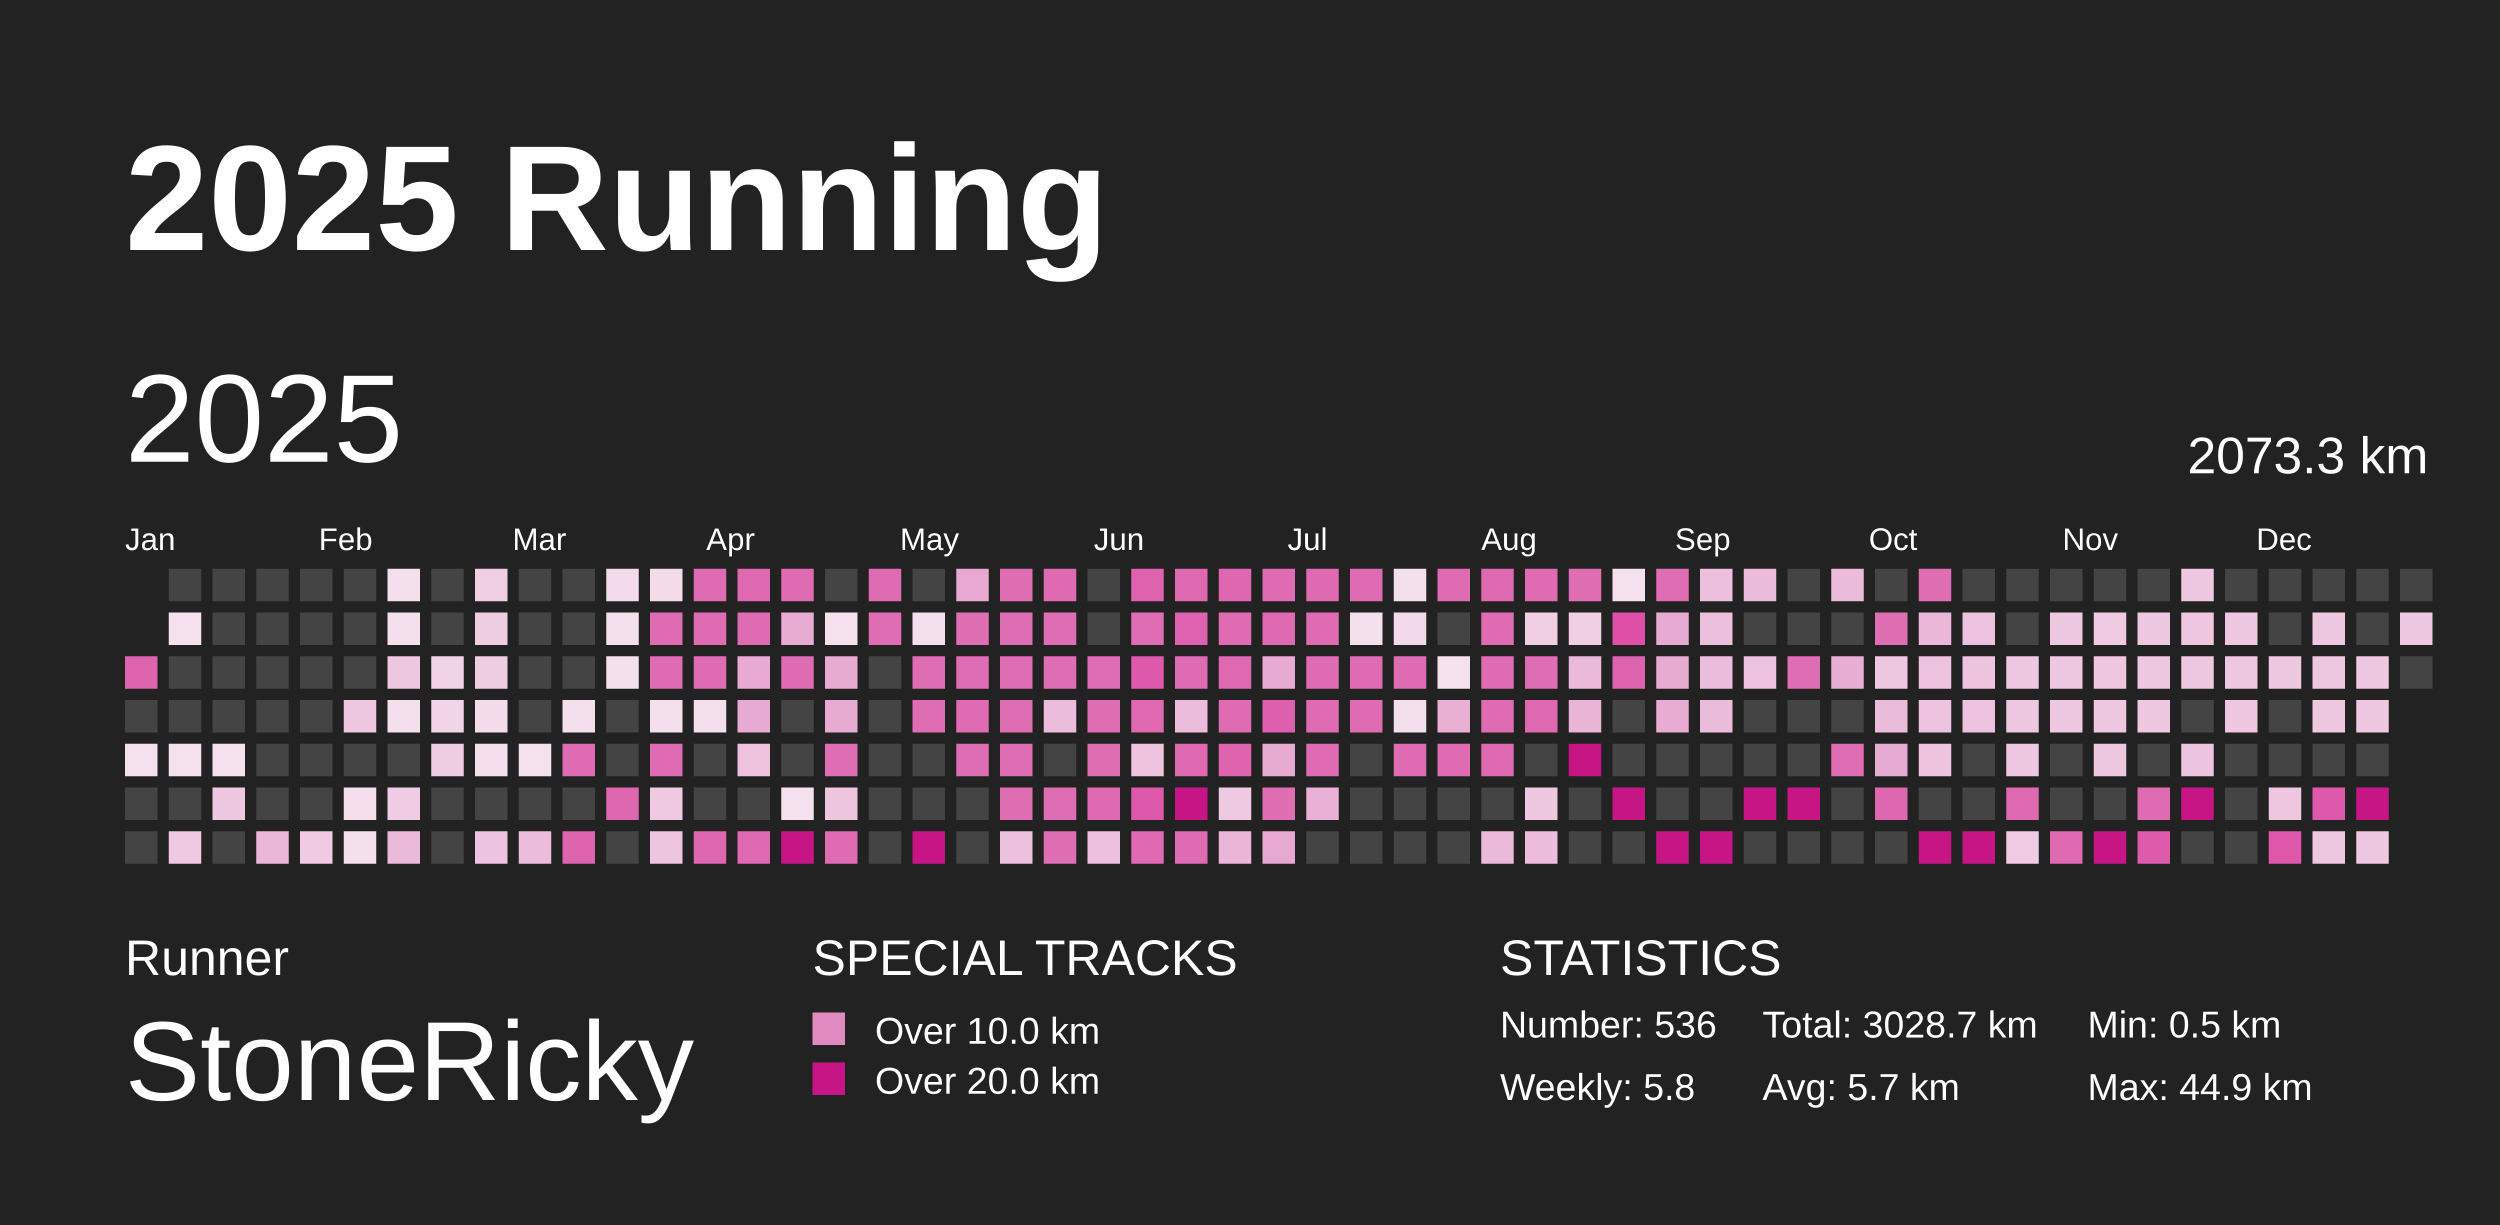
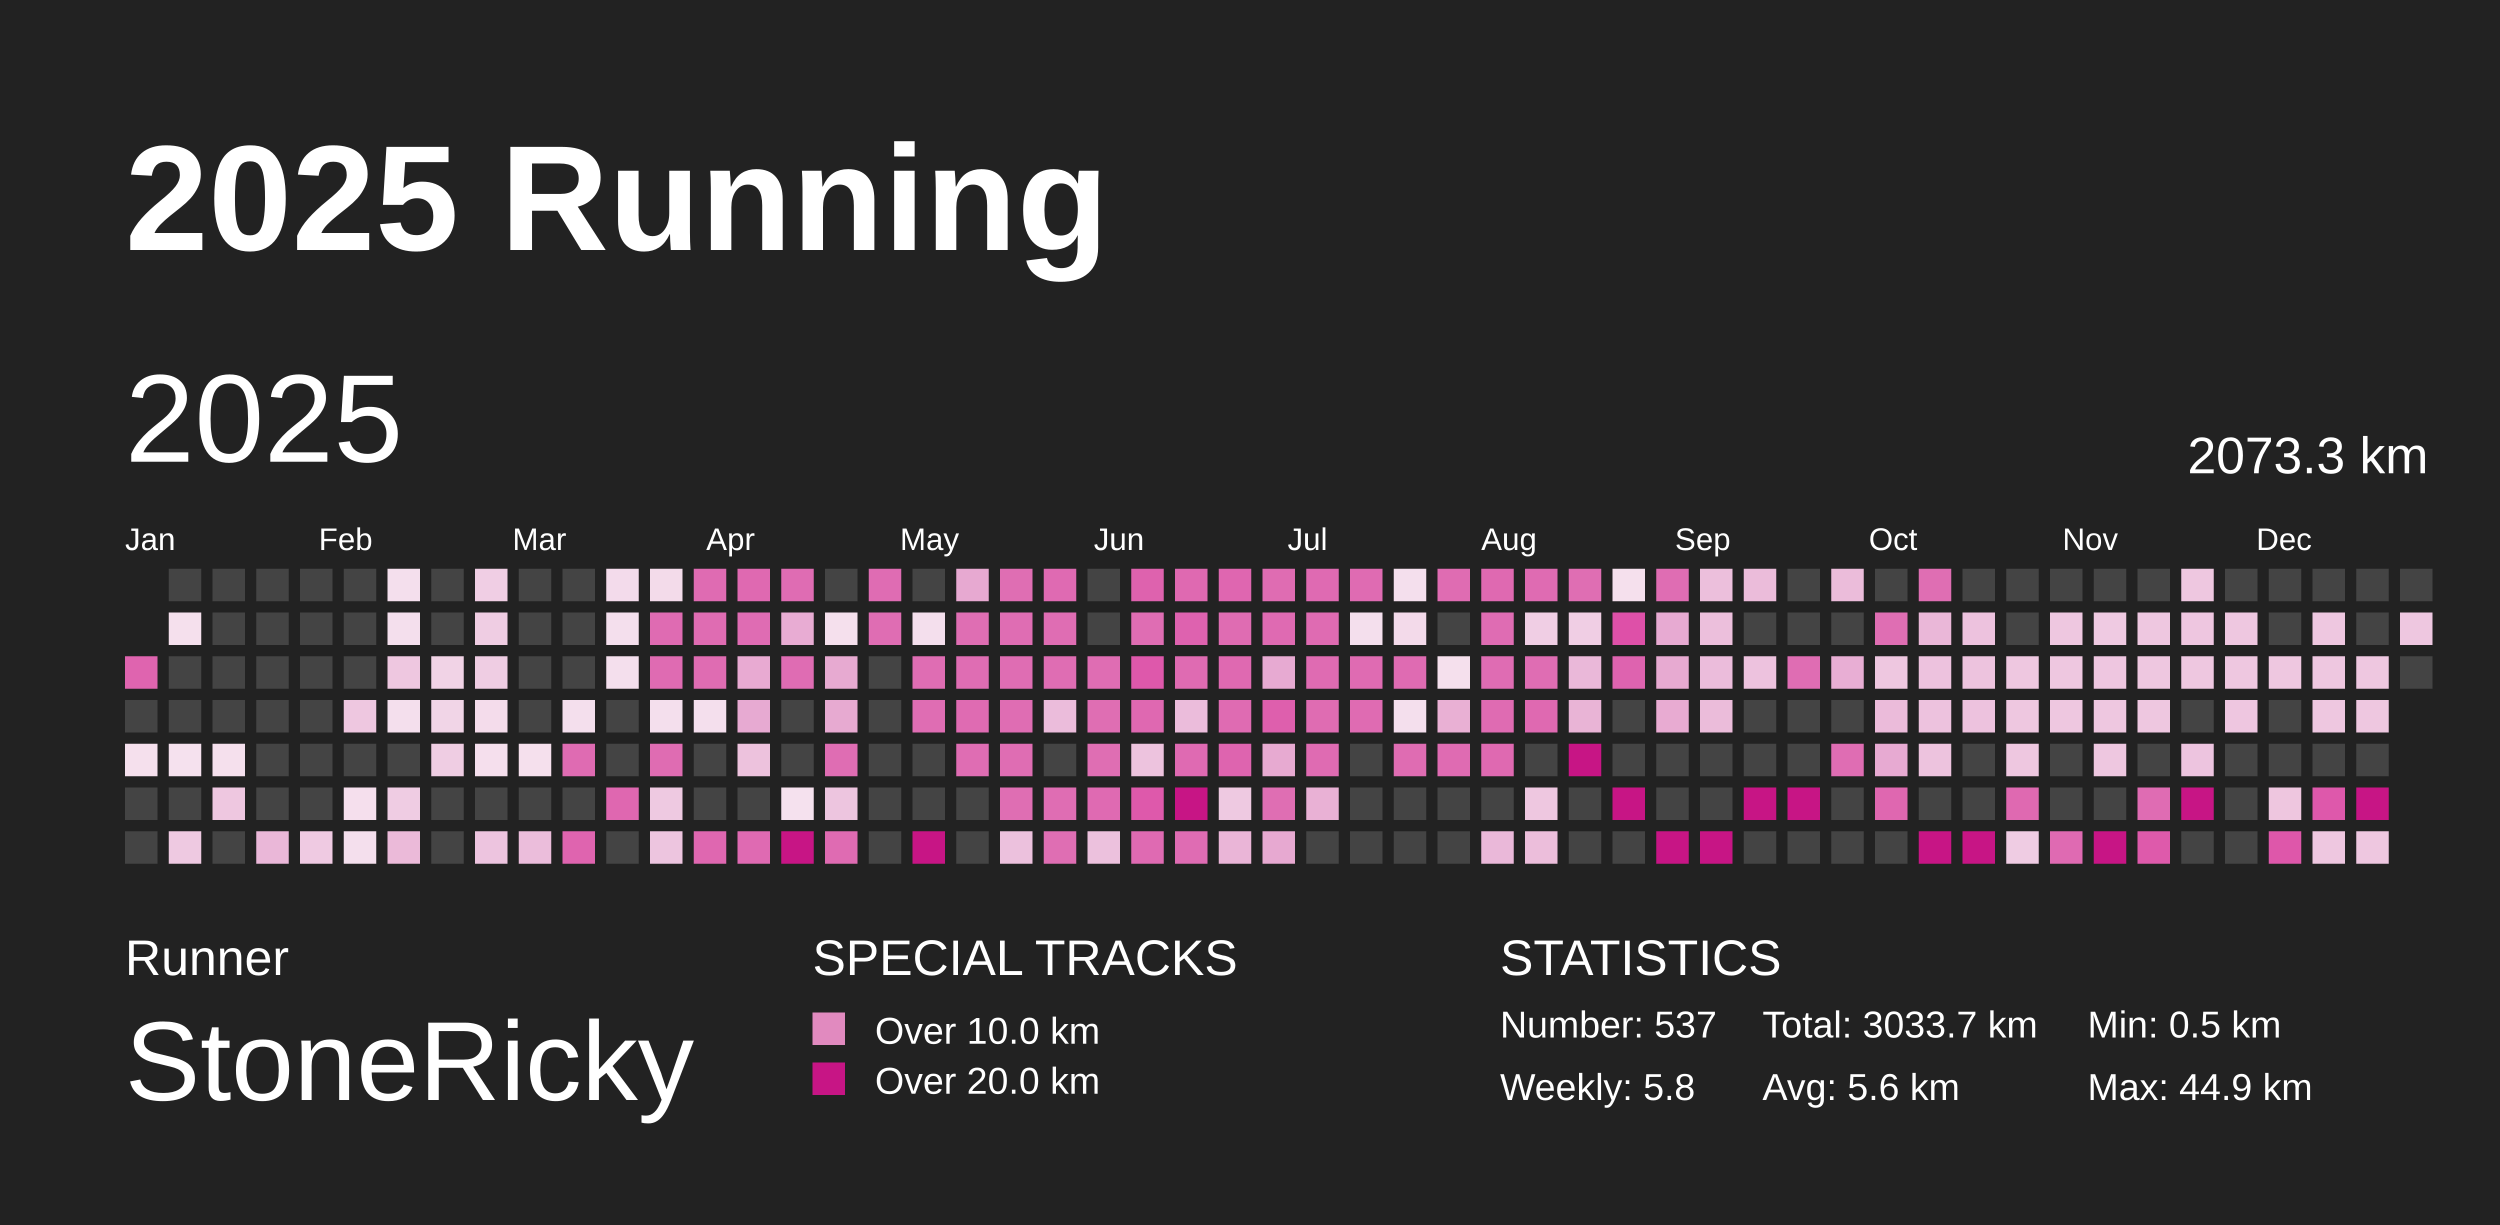
<svg xmlns="http://www.w3.org/2000/svg" baseProfile="full" height="98mm" version="1.1" viewBox="0,0,200,98" width="200mm">
  <defs />
  <rect fill="#222222" height="98" width="200" x="0" y="0" />
  <text fill="#FFFFFF" style="font-size:12px; font-family:Arial; font-weight:bold;" x="10" y="20">2025 Running</text>
  <text fill="#FFFFFF" style="font-size:4px; font-family:Arial" x="10" y="78">Runner</text>
  <text fill="#FFFFFF" style="font-size:9px; font-family:Arial" x="10" y="88">StoneRicky</text>
  <text fill="#FFFFFF" style="font-size:4px; font-family:Arial" x="65" y="78">SPECIAL TRACKS</text>
  <rect fill="#E18ABF" height="2.6" width="2.6" x="65" y="81" />
  <text fill="#FFFFFF" style="font-size:3px; font-family:Arial" x="70" y="83.5">Over 10.0 km</text>
  <rect fill="#C71585" height="2.6" width="2.6" x="65" y="85" />
  <text fill="#FFFFFF" style="font-size:3px; font-family:Arial" x="70" y="87.5">Over 20.0 km</text>
  <text fill="#FFFFFF" style="font-size:4px; font-family:Arial" x="120" y="78">STATISTICS</text>
-   <text fill="#FFFFFF" style="font-size:3px; font-family:Arial" x="120" y="83">Number: 536</text>
+   <text fill="#FFFFFF" style="font-size:3px; font-family:Arial" x="120" y="83">Number: 537</text>
  <text fill="#FFFFFF" style="font-size:3px; font-family:Arial" x="120" y="88">Weekly: 5.8</text>
-   <text fill="#FFFFFF" style="font-size:3px; font-family:Arial" x="141" y="83">Total: 3028.7 km</text>
-   <text fill="#FFFFFF" style="font-size:3px; font-family:Arial" x="141" y="88">Avg: 5.7 km</text>
+   <text fill="#FFFFFF" style="font-size:3px; font-family:Arial" x="141" y="83">Total: 3033.7 km</text>
+   <text fill="#FFFFFF" style="font-size:3px; font-family:Arial" x="141" y="88">Avg: 5.6 km</text>
  <text fill="#FFFFFF" style="font-size:3px; font-family:Arial" x="167" y="83">Min: 0.5 km</text>
  <text fill="#FFFFFF" style="font-size:3px; font-family:Arial" x="167" y="88">Max: 44.9 km</text>
  <text dominant-baseline="hanging" fill="#FFFFFF" style="font-size:10.0px; font-family:Arial;" x="10" y="30">2025</text>
  <text dominant-baseline="hanging" fill="#FFFFFF" style="font-size:4.125px; font-family:Arial;" x="175" y="35">2073.3 km</text>
  <text fill="#FFFFFF" style="font-size:2.5px; font-family:Arial" x="10.0" y="44">Jan</text>
  <text fill="#FFFFFF" style="font-size:2.5px; font-family:Arial" x="25.5" y="44">Feb</text>
  <text fill="#FFFFFF" style="font-size:2.5px; font-family:Arial" x="41.0" y="44">Mar</text>
  <text fill="#FFFFFF" style="font-size:2.5px; font-family:Arial" x="56.5" y="44">Apr</text>
  <text fill="#FFFFFF" style="font-size:2.5px; font-family:Arial" x="72.0" y="44">May</text>
  <text fill="#FFFFFF" style="font-size:2.5px; font-family:Arial" x="87.5" y="44">Jun</text>
  <text fill="#FFFFFF" style="font-size:2.5px; font-family:Arial" x="103.0" y="44">Jul</text>
  <text fill="#FFFFFF" style="font-size:2.5px; font-family:Arial" x="118.5" y="44">Aug</text>
  <text fill="#FFFFFF" style="font-size:2.5px; font-family:Arial" x="134.0" y="44">Sep</text>
  <text fill="#FFFFFF" style="font-size:2.5px; font-family:Arial" x="149.5" y="44">Oct</text>
  <text fill="#FFFFFF" style="font-size:2.5px; font-family:Arial" x="165.0" y="44">Nov</text>
  <text fill="#FFFFFF" style="font-size:2.5px; font-family:Arial" x="180.5" y="44">Dec</text>
  <rect fill="#df64af" height="2.6" width="2.6" x="10.0" y="52.5" />
  <rect fill="#444444" height="2.6" width="2.6" x="10.0" y="56.0" />
  <rect fill="#f5e0ed" height="2.6" width="2.6" x="10.0" y="59.5" />
  <rect fill="#444444" height="2.6" width="2.6" x="10.0" y="63.0" />
  <rect fill="#444444" height="2.6" width="2.6" x="10.0" y="66.5" />
  <rect fill="#444444" height="2.6" width="2.6" x="13.5" y="45.5" />
  <rect fill="#f5e0ed" height="2.6" width="2.6" x="13.5" y="49.0" />
  <rect fill="#444444" height="2.6" width="2.6" x="13.5" y="52.5" />
  <rect fill="#444444" height="2.6" width="2.6" x="13.5" y="56.0" />
  <rect fill="#f5e1ee" height="2.6" width="2.6" x="13.5" y="59.5" />
  <rect fill="#444444" height="2.6" width="2.6" x="13.5" y="63.0" />
  <rect fill="#eec9e1" height="2.6" width="2.6" x="13.5" y="66.5" />
  <rect fill="#444444" height="2.6" width="2.6" x="17.0" y="45.5" />
  <rect fill="#444444" height="2.6" width="2.6" x="17.0" y="49.0" />
  <rect fill="#444444" height="2.6" width="2.6" x="17.0" y="52.5" />
  <rect fill="#444444" height="2.6" width="2.6" x="17.0" y="56.0" />
  <rect fill="#f5e0ed" height="2.6" width="2.6" x="17.0" y="59.5" />
  <rect fill="#eec7e0" height="2.6" width="2.6" x="17.0" y="63.0" />
  <rect fill="#444444" height="2.6" width="2.6" x="17.0" y="66.5" />
  <rect fill="#444444" height="2.6" width="2.6" x="20.5" y="45.5" />
  <rect fill="#444444" height="2.6" width="2.6" x="20.5" y="49.0" />
  <rect fill="#444444" height="2.6" width="2.6" x="20.5" y="52.5" />
  <rect fill="#444444" height="2.6" width="2.6" x="20.5" y="56.0" />
  <rect fill="#444444" height="2.6" width="2.6" x="20.5" y="59.5" />
  <rect fill="#444444" height="2.6" width="2.6" x="20.5" y="63.0" />
  <rect fill="#eab7d8" height="2.6" width="2.6" x="20.5" y="66.5" />
  <rect fill="#444444" height="2.6" width="2.6" x="24.0" y="45.5" />
  <rect fill="#444444" height="2.6" width="2.6" x="24.0" y="49.0" />
  <rect fill="#444444" height="2.6" width="2.6" x="24.0" y="52.5" />
  <rect fill="#444444" height="2.6" width="2.6" x="24.0" y="56.0" />
  <rect fill="#444444" height="2.6" width="2.6" x="24.0" y="59.5" />
  <rect fill="#444444" height="2.6" width="2.6" x="24.0" y="63.0" />
  <rect fill="#efcae2" height="2.6" width="2.6" x="24.0" y="66.5" />
  <rect fill="#444444" height="2.6" width="2.6" x="27.5" y="45.5" />
  <rect fill="#444444" height="2.6" width="2.6" x="27.5" y="49.0" />
  <rect fill="#444444" height="2.6" width="2.6" x="27.5" y="52.5" />
  <rect fill="#eec7e0" height="2.6" width="2.6" x="27.5" y="56.0" />
  <rect fill="#444444" height="2.6" width="2.6" x="27.5" y="59.5" />
  <rect fill="#f5dfed" height="2.6" width="2.6" x="27.5" y="63.0" />
  <rect fill="#f4dfed" height="2.6" width="2.6" x="27.5" y="66.5" />
  <rect fill="#f4dfed" height="2.6" width="2.6" x="31.0" y="45.5" />
  <rect fill="#f4dfed" height="2.6" width="2.6" x="31.0" y="49.0" />
  <rect fill="#eec7e0" height="2.6" width="2.6" x="31.0" y="52.5" />
  <rect fill="#f4dfed" height="2.6" width="2.6" x="31.0" y="56.0" />
  <rect fill="#444444" height="2.6" width="2.6" x="31.0" y="59.5" />
  <rect fill="#efcce3" height="2.6" width="2.6" x="31.0" y="63.0" />
  <rect fill="#ebbad9" height="2.6" width="2.6" x="31.0" y="66.5" />
  <rect fill="#444444" height="2.6" width="2.6" x="34.5" y="45.5" />
  <rect fill="#444444" height="2.6" width="2.6" x="34.5" y="49.0" />
  <rect fill="#f1d3e6" height="2.6" width="2.6" x="34.5" y="52.5" />
  <rect fill="#f1d5e7" height="2.6" width="2.6" x="34.5" y="56.0" />
  <rect fill="#efcde3" height="2.6" width="2.6" x="34.5" y="59.5" />
  <rect fill="#444444" height="2.6" width="2.6" x="34.5" y="63.0" />
  <rect fill="#444444" height="2.6" width="2.6" x="34.5" y="66.5" />
  <rect fill="#f0cee4" height="2.6" width="2.6" x="38.0" y="45.5" />
  <rect fill="#efcde3" height="2.6" width="2.6" x="38.0" y="49.0" />
  <rect fill="#efcde3" height="2.6" width="2.6" x="38.0" y="52.5" />
  <rect fill="#f4dceb" height="2.6" width="2.6" x="38.0" y="56.0" />
  <rect fill="#f5dfed" height="2.6" width="2.6" x="38.0" y="59.5" />
  <rect fill="#444444" height="2.6" width="2.6" x="38.0" y="63.0" />
  <rect fill="#edc4df" height="2.6" width="2.6" x="38.0" y="66.5" />
  <rect fill="#444444" height="2.6" width="2.6" x="41.5" y="45.5" />
  <rect fill="#444444" height="2.6" width="2.6" x="41.5" y="49.0" />
  <rect fill="#444444" height="2.6" width="2.6" x="41.5" y="52.5" />
  <rect fill="#444444" height="2.6" width="2.6" x="41.5" y="56.0" />
  <rect fill="#f5e0ed" height="2.6" width="2.6" x="41.5" y="59.5" />
  <rect fill="#444444" height="2.6" width="2.6" x="41.5" y="63.0" />
  <rect fill="#ebbddb" height="2.6" width="2.6" x="41.5" y="66.5" />
  <rect fill="#444444" height="2.6" width="2.6" x="45.0" y="45.5" />
  <rect fill="#444444" height="2.6" width="2.6" x="45.0" y="49.0" />
  <rect fill="#444444" height="2.6" width="2.6" x="45.0" y="52.5" />
  <rect fill="#f4dfed" height="2.6" width="2.6" x="45.0" y="56.0" />
  <rect fill="#df6bb2" height="2.6" width="2.6" x="45.0" y="59.5" />
  <rect fill="#444444" height="2.6" width="2.6" x="45.0" y="63.0" />
  <rect fill="#df64af" height="2.6" width="2.6" x="45.0" y="66.5" />
  <rect fill="#f3dbeb" height="2.6" width="2.6" x="48.5" y="45.5" />
  <rect fill="#f4dfed" height="2.6" width="2.6" x="48.5" y="49.0" />
  <rect fill="#f4dfed" height="2.6" width="2.6" x="48.5" y="52.5" />
  <rect fill="#444444" height="2.6" width="2.6" x="48.5" y="56.0" />
  <rect fill="#444444" height="2.6" width="2.6" x="48.5" y="59.5" />
  <rect fill="#df67b0" height="2.6" width="2.6" x="48.5" y="63.0" />
  <rect fill="#444444" height="2.6" width="2.6" x="48.5" y="66.5" />
  <rect fill="#f3dbea" height="2.6" width="2.6" x="52.0" y="45.5" />
  <rect fill="#df6bb2" height="2.6" width="2.6" x="52.0" y="49.0" />
  <rect fill="#df6bb2" height="2.6" width="2.6" x="52.0" y="52.5" />
  <rect fill="#f4dfed" height="2.6" width="2.6" x="52.0" y="56.0" />
  <rect fill="#df6cb2" height="2.6" width="2.6" x="52.0" y="59.5" />
  <rect fill="#eec9e1" height="2.6" width="2.6" x="52.0" y="63.0" />
  <rect fill="#edc5df" height="2.6" width="2.6" x="52.0" y="66.5" />
  <rect fill="#df6bb2" height="2.6" width="2.6" x="55.5" y="45.5" />
  <rect fill="#df6cb2" height="2.6" width="2.6" x="55.5" y="49.0" />
  <rect fill="#df6cb2" height="2.6" width="2.6" x="55.5" y="52.5" />
  <rect fill="#f4dfed" height="2.6" width="2.6" x="55.5" y="56.0" />
  <rect fill="#444444" height="2.6" width="2.6" x="55.5" y="59.5" />
  <rect fill="#444444" height="2.6" width="2.6" x="55.5" y="63.0" />
  <rect fill="#df67b0" height="2.6" width="2.6" x="55.5" y="66.5" />
  <rect fill="#df69b1" height="2.6" width="2.6" x="59.0" y="45.5" />
  <rect fill="#df6cb3" height="2.6" width="2.6" x="59.0" y="49.0" />
  <rect fill="#e8aad2" height="2.6" width="2.6" x="59.0" y="52.5" />
  <rect fill="#e7aad2" height="2.6" width="2.6" x="59.0" y="56.0" />
  <rect fill="#edc2dd" height="2.6" width="2.6" x="59.0" y="59.5" />
  <rect fill="#444444" height="2.6" width="2.6" x="59.0" y="63.0" />
  <rect fill="#df6ab2" height="2.6" width="2.6" x="59.0" y="66.5" />
  <rect fill="#df6cb3" height="2.6" width="2.6" x="62.5" y="45.5" />
  <rect fill="#e8acd3" height="2.6" width="2.6" x="62.5" y="49.0" />
  <rect fill="#df6cb3" height="2.6" width="2.6" x="62.5" y="52.5" />
  <rect fill="#444444" height="2.6" width="2.6" x="62.5" y="56.0" />
  <rect fill="#444444" height="2.6" width="2.6" x="62.5" y="59.5" />
  <rect fill="#f5e1ee" height="2.6" width="2.6" x="62.5" y="63.0" />
  <rect fill="#C71585" height="2.6" width="2.6" x="62.5" y="66.5" />
  <rect fill="#444444" height="2.6" width="2.6" x="66.0" y="45.5" />
  <rect fill="#f5e0ed" height="2.6" width="2.6" x="66.0" y="49.0" />
  <rect fill="#e7aad1" height="2.6" width="2.6" x="66.0" y="52.5" />
  <rect fill="#e7aad1" height="2.6" width="2.6" x="66.0" y="56.0" />
  <rect fill="#df6db3" height="2.6" width="2.6" x="66.0" y="59.5" />
  <rect fill="#edc5df" height="2.6" width="2.6" x="66.0" y="63.0" />
  <rect fill="#df6bb2" height="2.6" width="2.6" x="66.0" y="66.5" />
  <rect fill="#df6cb3" height="2.6" width="2.6" x="69.5" y="45.5" />
  <rect fill="#df6db3" height="2.6" width="2.6" x="69.5" y="49.0" />
  <rect fill="#444444" height="2.6" width="2.6" x="69.5" y="52.5" />
  <rect fill="#444444" height="2.6" width="2.6" x="69.5" y="56.0" />
  <rect fill="#444444" height="2.6" width="2.6" x="69.5" y="59.5" />
  <rect fill="#444444" height="2.6" width="2.6" x="69.5" y="63.0" />
  <rect fill="#444444" height="2.6" width="2.6" x="69.5" y="66.5" />
  <rect fill="#444444" height="2.6" width="2.6" x="73.0" y="45.5" />
  <rect fill="#f4dfed" height="2.6" width="2.6" x="73.0" y="49.0" />
  <rect fill="#df6db3" height="2.6" width="2.6" x="73.0" y="52.5" />
  <rect fill="#df6db3" height="2.6" width="2.6" x="73.0" y="56.0" />
  <rect fill="#444444" height="2.6" width="2.6" x="73.0" y="59.5" />
  <rect fill="#444444" height="2.6" width="2.6" x="73.0" y="63.0" />
  <rect fill="#C71585" height="2.6" width="2.6" x="73.0" y="66.5" />
  <rect fill="#e7a9d1" height="2.6" width="2.6" x="76.5" y="45.5" />
  <rect fill="#df6eb3" height="2.6" width="2.6" x="76.5" y="49.0" />
  <rect fill="#df6db3" height="2.6" width="2.6" x="76.5" y="52.5" />
  <rect fill="#df6bb2" height="2.6" width="2.6" x="76.5" y="56.0" />
  <rect fill="#df6db3" height="2.6" width="2.6" x="76.5" y="59.5" />
  <rect fill="#444444" height="2.6" width="2.6" x="76.5" y="63.0" />
  <rect fill="#444444" height="2.6" width="2.6" x="76.5" y="66.5" />
  <rect fill="#df6eb3" height="2.6" width="2.6" x="80.0" y="45.5" />
  <rect fill="#df6db3" height="2.6" width="2.6" x="80.0" y="49.0" />
  <rect fill="#df6db3" height="2.6" width="2.6" x="80.0" y="52.5" />
  <rect fill="#df6db3" height="2.6" width="2.6" x="80.0" y="56.0" />
  <rect fill="#df6db3" height="2.6" width="2.6" x="80.0" y="59.5" />
  <rect fill="#df6eb3" height="2.6" width="2.6" x="80.0" y="63.0" />
  <rect fill="#ecc1dd" height="2.6" width="2.6" x="80.0" y="66.5" />
  <rect fill="#df6ab2" height="2.6" width="2.6" x="83.5" y="45.5" />
  <rect fill="#df6db3" height="2.6" width="2.6" x="83.5" y="49.0" />
  <rect fill="#df6db3" height="2.6" width="2.6" x="83.5" y="52.5" />
  <rect fill="#ebbcdb" height="2.6" width="2.6" x="83.5" y="56.0" />
  <rect fill="#444444" height="2.6" width="2.6" x="83.5" y="59.5" />
  <rect fill="#df6db3" height="2.6" width="2.6" x="83.5" y="63.0" />
  <rect fill="#df6eb3" height="2.6" width="2.6" x="83.5" y="66.5" />
  <rect fill="#444444" height="2.6" width="2.6" x="87.0" y="45.5" />
  <rect fill="#444444" height="2.6" width="2.6" x="87.0" y="49.0" />
  <rect fill="#df6db3" height="2.6" width="2.6" x="87.0" y="52.5" />
  <rect fill="#df6eb3" height="2.6" width="2.6" x="87.0" y="56.0" />
  <rect fill="#df6eb3" height="2.6" width="2.6" x="87.0" y="59.5" />
  <rect fill="#df6ab2" height="2.6" width="2.6" x="87.0" y="63.0" />
  <rect fill="#ecc1dd" height="2.6" width="2.6" x="87.0" y="66.5" />
  <rect fill="#de62ae" height="2.6" width="2.6" x="90.5" y="45.5" />
  <rect fill="#df6db3" height="2.6" width="2.6" x="90.5" y="49.0" />
  <rect fill="#de58ab" height="2.6" width="2.6" x="90.5" y="52.5" />
  <rect fill="#df68b1" height="2.6" width="2.6" x="90.5" y="56.0" />
  <rect fill="#edc3de" height="2.6" width="2.6" x="90.5" y="59.5" />
  <rect fill="#de59ab" height="2.6" width="2.6" x="90.5" y="63.0" />
  <rect fill="#df6ab2" height="2.6" width="2.6" x="90.5" y="66.5" />
  <rect fill="#df69b1" height="2.6" width="2.6" x="94.0" y="45.5" />
  <rect fill="#de62af" height="2.6" width="2.6" x="94.0" y="49.0" />
  <rect fill="#df6bb2" height="2.6" width="2.6" x="94.0" y="52.5" />
  <rect fill="#ebbcdb" height="2.6" width="2.6" x="94.0" y="56.0" />
  <rect fill="#df6ab2" height="2.6" width="2.6" x="94.0" y="59.5" />
  <rect fill="#C71585" height="2.6" width="2.6" x="94.0" y="63.0" />
  <rect fill="#df6cb3" height="2.6" width="2.6" x="94.0" y="66.5" />
  <rect fill="#df66b0" height="2.6" width="2.6" x="97.5" y="45.5" />
  <rect fill="#df6cb2" height="2.6" width="2.6" x="97.5" y="49.0" />
  <rect fill="#df69b1" height="2.6" width="2.6" x="97.5" y="52.5" />
  <rect fill="#df6bb2" height="2.6" width="2.6" x="97.5" y="56.0" />
  <rect fill="#de64af" height="2.6" width="2.6" x="97.5" y="59.5" />
  <rect fill="#eec9e1" height="2.6" width="2.6" x="97.5" y="63.0" />
  <rect fill="#eab5d7" height="2.6" width="2.6" x="97.5" y="66.5" />
  <rect fill="#df6cb2" height="2.6" width="2.6" x="101.0" y="45.5" />
  <rect fill="#df6ab2" height="2.6" width="2.6" x="101.0" y="49.0" />
  <rect fill="#e7aad2" height="2.6" width="2.6" x="101.0" y="52.5" />
  <rect fill="#de5fad" height="2.6" width="2.6" x="101.0" y="56.0" />
  <rect fill="#e7aad1" height="2.6" width="2.6" x="101.0" y="59.5" />
  <rect fill="#df6eb3" height="2.6" width="2.6" x="101.0" y="63.0" />
  <rect fill="#e7a9d1" height="2.6" width="2.6" x="101.0" y="66.5" />
  <rect fill="#df6ab2" height="2.6" width="2.6" x="104.5" y="45.5" />
  <rect fill="#df6bb2" height="2.6" width="2.6" x="104.5" y="49.0" />
  <rect fill="#df6bb2" height="2.6" width="2.6" x="104.5" y="52.5" />
  <rect fill="#df6cb2" height="2.6" width="2.6" x="104.5" y="56.0" />
  <rect fill="#df6bb2" height="2.6" width="2.6" x="104.5" y="59.5" />
  <rect fill="#e9b1d5" height="2.6" width="2.6" x="104.5" y="63.0" />
  <rect fill="#444444" height="2.6" width="2.6" x="104.5" y="66.5" />
  <rect fill="#df6bb2" height="2.6" width="2.6" x="108.0" y="45.5" />
  <rect fill="#f4dfed" height="2.6" width="2.6" x="108.0" y="49.0" />
  <rect fill="#df6bb2" height="2.6" width="2.6" x="108.0" y="52.5" />
  <rect fill="#df6bb2" height="2.6" width="2.6" x="108.0" y="56.0" />
  <rect fill="#444444" height="2.6" width="2.6" x="108.0" y="59.5" />
  <rect fill="#444444" height="2.6" width="2.6" x="108.0" y="63.0" />
  <rect fill="#444444" height="2.6" width="2.6" x="108.0" y="66.5" />
  <rect fill="#f4dfed" height="2.6" width="2.6" x="111.5" y="45.5" />
  <rect fill="#f3daea" height="2.6" width="2.6" x="111.5" y="49.0" />
  <rect fill="#df6bb2" height="2.6" width="2.6" x="111.5" y="52.5" />
  <rect fill="#f4dfed" height="2.6" width="2.6" x="111.5" y="56.0" />
  <rect fill="#df6cb2" height="2.6" width="2.6" x="111.5" y="59.5" />
  <rect fill="#444444" height="2.6" width="2.6" x="111.5" y="63.0" />
  <rect fill="#444444" height="2.6" width="2.6" x="111.5" y="66.5" />
  <rect fill="#df6cb2" height="2.6" width="2.6" x="115.0" y="45.5" />
  <rect fill="#444444" height="2.6" width="2.6" x="115.0" y="49.0" />
  <rect fill="#f5e0ed" height="2.6" width="2.6" x="115.0" y="52.5" />
  <rect fill="#e9b0d4" height="2.6" width="2.6" x="115.0" y="56.0" />
  <rect fill="#df6bb2" height="2.6" width="2.6" x="115.0" y="59.5" />
  <rect fill="#444444" height="2.6" width="2.6" x="115.0" y="63.0" />
  <rect fill="#444444" height="2.6" width="2.6" x="115.0" y="66.5" />
  <rect fill="#df69b1" height="2.6" width="2.6" x="118.5" y="45.5" />
  <rect fill="#df6cb3" height="2.6" width="2.6" x="118.5" y="49.0" />
  <rect fill="#df6cb3" height="2.6" width="2.6" x="118.5" y="52.5" />
  <rect fill="#df6bb2" height="2.6" width="2.6" x="118.5" y="56.0" />
  <rect fill="#df69b1" height="2.6" width="2.6" x="118.5" y="59.5" />
  <rect fill="#444444" height="2.6" width="2.6" x="118.5" y="63.0" />
  <rect fill="#eab8d9" height="2.6" width="2.6" x="118.5" y="66.5" />
  <rect fill="#df6bb2" height="2.6" width="2.6" x="122.0" y="45.5" />
  <rect fill="#f0cee4" height="2.6" width="2.6" x="122.0" y="49.0" />
  <rect fill="#df6db3" height="2.6" width="2.6" x="122.0" y="52.5" />
  <rect fill="#df69b1" height="2.6" width="2.6" x="122.0" y="56.0" />
  <rect fill="#444444" height="2.6" width="2.6" x="122.0" y="59.5" />
  <rect fill="#eec7e0" height="2.6" width="2.6" x="122.0" y="63.0" />
  <rect fill="#ecbedb" height="2.6" width="2.6" x="122.0" y="66.5" />
  <rect fill="#df6eb3" height="2.6" width="2.6" x="125.5" y="45.5" />
  <rect fill="#f0cee4" height="2.6" width="2.6" x="125.5" y="49.0" />
  <rect fill="#eab8d9" height="2.6" width="2.6" x="125.5" y="52.5" />
  <rect fill="#e9b4d6" height="2.6" width="2.6" x="125.5" y="56.0" />
  <rect fill="#C71585" height="2.6" width="2.6" x="125.5" y="59.5" />
  <rect fill="#444444" height="2.6" width="2.6" x="125.5" y="63.0" />
  <rect fill="#444444" height="2.6" width="2.6" x="125.5" y="66.5" />
  <rect fill="#f5e0ed" height="2.6" width="2.6" x="129.0" y="45.5" />
  <rect fill="#de50a8" height="2.6" width="2.6" x="129.0" y="49.0" />
  <rect fill="#de63af" height="2.6" width="2.6" x="129.0" y="52.5" />
  <rect fill="#444444" height="2.6" width="2.6" x="129.0" y="56.0" />
  <rect fill="#444444" height="2.6" width="2.6" x="129.0" y="59.5" />
  <rect fill="#C71585" height="2.6" width="2.6" x="129.0" y="63.0" />
  <rect fill="#444444" height="2.6" width="2.6" x="129.0" y="66.5" />
  <rect fill="#df6db3" height="2.6" width="2.6" x="132.5" y="45.5" />
  <rect fill="#e7aad2" height="2.6" width="2.6" x="132.5" y="49.0" />
  <rect fill="#e7aad1" height="2.6" width="2.6" x="132.5" y="52.5" />
  <rect fill="#e8abd2" height="2.6" width="2.6" x="132.5" y="56.0" />
  <rect fill="#444444" height="2.6" width="2.6" x="132.5" y="59.5" />
  <rect fill="#444444" height="2.6" width="2.6" x="132.5" y="63.0" />
  <rect fill="#C71585" height="2.6" width="2.6" x="132.5" y="66.5" />
  <rect fill="#ecbfdc" height="2.6" width="2.6" x="136.0" y="45.5" />
  <rect fill="#ecbfdc" height="2.6" width="2.6" x="136.0" y="49.0" />
  <rect fill="#ebbcdb" height="2.6" width="2.6" x="136.0" y="52.5" />
  <rect fill="#ebbcda" height="2.6" width="2.6" x="136.0" y="56.0" />
  <rect fill="#444444" height="2.6" width="2.6" x="136.0" y="59.5" />
  <rect fill="#444444" height="2.6" width="2.6" x="136.0" y="63.0" />
  <rect fill="#C71585" height="2.6" width="2.6" x="136.0" y="66.5" />
  <rect fill="#ebbcda" height="2.6" width="2.6" x="139.5" y="45.5" />
  <rect fill="#444444" height="2.6" width="2.6" x="139.5" y="49.0" />
  <rect fill="#edc2de" height="2.6" width="2.6" x="139.5" y="52.5" />
  <rect fill="#444444" height="2.6" width="2.6" x="139.5" y="56.0" />
  <rect fill="#444444" height="2.6" width="2.6" x="139.5" y="59.5" />
  <rect fill="#C71585" height="2.6" width="2.6" x="139.5" y="63.0" />
  <rect fill="#444444" height="2.6" width="2.6" x="139.5" y="66.5" />
  <rect fill="#444444" height="2.6" width="2.6" x="143.0" y="45.5" />
  <rect fill="#444444" height="2.6" width="2.6" x="143.0" y="49.0" />
  <rect fill="#df6db3" height="2.6" width="2.6" x="143.0" y="52.5" />
  <rect fill="#444444" height="2.6" width="2.6" x="143.0" y="56.0" />
  <rect fill="#444444" height="2.6" width="2.6" x="143.0" y="59.5" />
  <rect fill="#C71585" height="2.6" width="2.6" x="143.0" y="63.0" />
  <rect fill="#444444" height="2.6" width="2.6" x="143.0" y="66.5" />
  <rect fill="#ebbcda" height="2.6" width="2.6" x="146.5" y="45.5" />
  <rect fill="#444444" height="2.6" width="2.6" x="146.5" y="49.0" />
  <rect fill="#e8aed4" height="2.6" width="2.6" x="146.5" y="52.5" />
  <rect fill="#444444" height="2.6" width="2.6" x="146.5" y="56.0" />
  <rect fill="#df6db3" height="2.6" width="2.6" x="146.5" y="59.5" />
  <rect fill="#444444" height="2.6" width="2.6" x="146.5" y="63.0" />
  <rect fill="#444444" height="2.6" width="2.6" x="146.5" y="66.5" />
  <rect fill="#444444" height="2.6" width="2.6" x="150.0" y="45.5" />
  <rect fill="#df6eb3" height="2.6" width="2.6" x="150.0" y="49.0" />
  <rect fill="#eec7e0" height="2.6" width="2.6" x="150.0" y="52.5" />
  <rect fill="#ebbbda" height="2.6" width="2.6" x="150.0" y="56.0" />
  <rect fill="#e7aad2" height="2.6" width="2.6" x="150.0" y="59.5" />
  <rect fill="#df67b0" height="2.6" width="2.6" x="150.0" y="63.0" />
  <rect fill="#444444" height="2.6" width="2.6" x="150.0" y="66.5" />
  <rect fill="#df6eb3" height="2.6" width="2.6" x="153.5" y="45.5" />
  <rect fill="#eab7d8" height="2.6" width="2.6" x="153.5" y="49.0" />
  <rect fill="#edc2de" height="2.6" width="2.6" x="153.5" y="52.5" />
  <rect fill="#edc2de" height="2.6" width="2.6" x="153.5" y="56.0" />
  <rect fill="#edc3de" height="2.6" width="2.6" x="153.5" y="59.5" />
  <rect fill="#444444" height="2.6" width="2.6" x="153.5" y="63.0" />
  <rect fill="#C71585" height="2.6" width="2.6" x="153.5" y="66.5" />
  <rect fill="#444444" height="2.6" width="2.6" x="157.0" y="45.5" />
  <rect fill="#edc2de" height="2.6" width="2.6" x="157.0" y="49.0" />
  <rect fill="#edc3de" height="2.6" width="2.6" x="157.0" y="52.5" />
  <rect fill="#edc2de" height="2.6" width="2.6" x="157.0" y="56.0" />
  <rect fill="#444444" height="2.6" width="2.6" x="157.0" y="59.5" />
  <rect fill="#444444" height="2.6" width="2.6" x="157.0" y="63.0" />
  <rect fill="#C71585" height="2.6" width="2.6" x="157.0" y="66.5" />
  <rect fill="#444444" height="2.6" width="2.6" x="160.5" y="45.5" />
  <rect fill="#444444" height="2.6" width="2.6" x="160.5" y="49.0" />
  <rect fill="#eec7e0" height="2.6" width="2.6" x="160.5" y="52.5" />
  <rect fill="#eec7e0" height="2.6" width="2.6" x="160.5" y="56.0" />
  <rect fill="#eec7e0" height="2.6" width="2.6" x="160.5" y="59.5" />
  <rect fill="#df69b1" height="2.6" width="2.6" x="160.5" y="63.0" />
  <rect fill="#efcce3" height="2.6" width="2.6" x="160.5" y="66.5" />
  <rect fill="#444444" height="2.6" width="2.6" x="164.0" y="45.5" />
  <rect fill="#eec7e0" height="2.6" width="2.6" x="164.0" y="49.0" />
  <rect fill="#eec7e0" height="2.6" width="2.6" x="164.0" y="52.5" />
  <rect fill="#eec7e0" height="2.6" width="2.6" x="164.0" y="56.0" />
  <rect fill="#444444" height="2.6" width="2.6" x="164.0" y="59.5" />
  <rect fill="#444444" height="2.6" width="2.6" x="164.0" y="63.0" />
  <rect fill="#df6ab2" height="2.6" width="2.6" x="164.0" y="66.5" />
  <rect fill="#444444" height="2.6" width="2.6" x="167.5" y="45.5" />
  <rect fill="#efcae2" height="2.6" width="2.6" x="167.5" y="49.0" />
  <rect fill="#eec6e0" height="2.6" width="2.6" x="167.5" y="52.5" />
  <rect fill="#eec7e0" height="2.6" width="2.6" x="167.5" y="56.0" />
  <rect fill="#eec7e0" height="2.6" width="2.6" x="167.5" y="59.5" />
  <rect fill="#444444" height="2.6" width="2.6" x="167.5" y="63.0" />
  <rect fill="#C71585" height="2.6" width="2.6" x="167.5" y="66.5" />
  <rect fill="#444444" height="2.6" width="2.6" x="171.0" y="45.5" />
  <rect fill="#eec7e0" height="2.6" width="2.6" x="171.0" y="49.0" />
  <rect fill="#eec7e0" height="2.6" width="2.6" x="171.0" y="52.5" />
  <rect fill="#eec7e0" height="2.6" width="2.6" x="171.0" y="56.0" />
  <rect fill="#444444" height="2.6" width="2.6" x="171.0" y="59.5" />
  <rect fill="#df6cb3" height="2.6" width="2.6" x="171.0" y="63.0" />
  <rect fill="#de5aab" height="2.6" width="2.6" x="171.0" y="66.5" />
  <rect fill="#eec7e0" height="2.6" width="2.6" x="174.5" y="45.5" />
  <rect fill="#eec6e0" height="2.6" width="2.6" x="174.5" y="49.0" />
  <rect fill="#eec7e0" height="2.6" width="2.6" x="174.5" y="52.5" />
  <rect fill="#444444" height="2.6" width="2.6" x="174.5" y="56.0" />
  <rect fill="#edc4df" height="2.6" width="2.6" x="174.5" y="59.5" />
  <rect fill="#C71585" height="2.6" width="2.6" x="174.5" y="63.0" />
  <rect fill="#444444" height="2.6" width="2.6" x="174.5" y="66.5" />
  <rect fill="#444444" height="2.6" width="2.6" x="178.0" y="45.5" />
  <rect fill="#eec7e0" height="2.6" width="2.6" x="178.0" y="49.0" />
  <rect fill="#eec7e0" height="2.6" width="2.6" x="178.0" y="52.5" />
  <rect fill="#eec6e0" height="2.6" width="2.6" x="178.0" y="56.0" />
  <rect fill="#444444" height="2.6" width="2.6" x="178.0" y="59.5" />
  <rect fill="#444444" height="2.6" width="2.6" x="178.0" y="63.0" />
  <rect fill="#444444" height="2.6" width="2.6" x="178.0" y="66.5" />
  <rect fill="#444444" height="2.6" width="2.6" x="181.5" y="45.5" />
  <rect fill="#444444" height="2.6" width="2.6" x="181.5" y="49.0" />
  <rect fill="#eec7e0" height="2.6" width="2.6" x="181.5" y="52.5" />
  <rect fill="#444444" height="2.6" width="2.6" x="181.5" y="56.0" />
  <rect fill="#444444" height="2.6" width="2.6" x="181.5" y="59.5" />
  <rect fill="#eec6df" height="2.6" width="2.6" x="181.5" y="63.0" />
  <rect fill="#de57aa" height="2.6" width="2.6" x="181.5" y="66.5" />
  <rect fill="#444444" height="2.6" width="2.6" x="185.0" y="45.5" />
  <rect fill="#eec7e0" height="2.6" width="2.6" x="185.0" y="49.0" />
  <rect fill="#eec7e0" height="2.6" width="2.6" x="185.0" y="52.5" />
  <rect fill="#eec7e0" height="2.6" width="2.6" x="185.0" y="56.0" />
  <rect fill="#444444" height="2.6" width="2.6" x="185.0" y="59.5" />
  <rect fill="#de58ab" height="2.6" width="2.6" x="185.0" y="63.0" />
  <rect fill="#eec7e0" height="2.6" width="2.6" x="185.0" y="66.5" />
  <rect fill="#444444" height="2.6" width="2.6" x="188.5" y="45.5" />
  <rect fill="#444444" height="2.6" width="2.6" x="188.5" y="49.0" />
  <rect fill="#eec7e0" height="2.6" width="2.6" x="188.5" y="52.5" />
  <rect fill="#eec7e0" height="2.6" width="2.6" x="188.5" y="56.0" />
  <rect fill="#444444" height="2.6" width="2.6" x="188.5" y="59.5" />
  <rect fill="#C71585" height="2.6" width="2.6" x="188.5" y="63.0" />
  <rect fill="#eec7e0" height="2.6" width="2.6" x="188.5" y="66.5" />
  <rect fill="#444444" height="2.6" width="2.6" x="192.0" y="45.5" />
  <rect fill="#eec7e0" height="2.6" width="2.6" x="192.0" y="49.0" />
  <rect fill="#444444" height="2.6" width="2.6" x="192.0" y="52.5" />
</svg>
